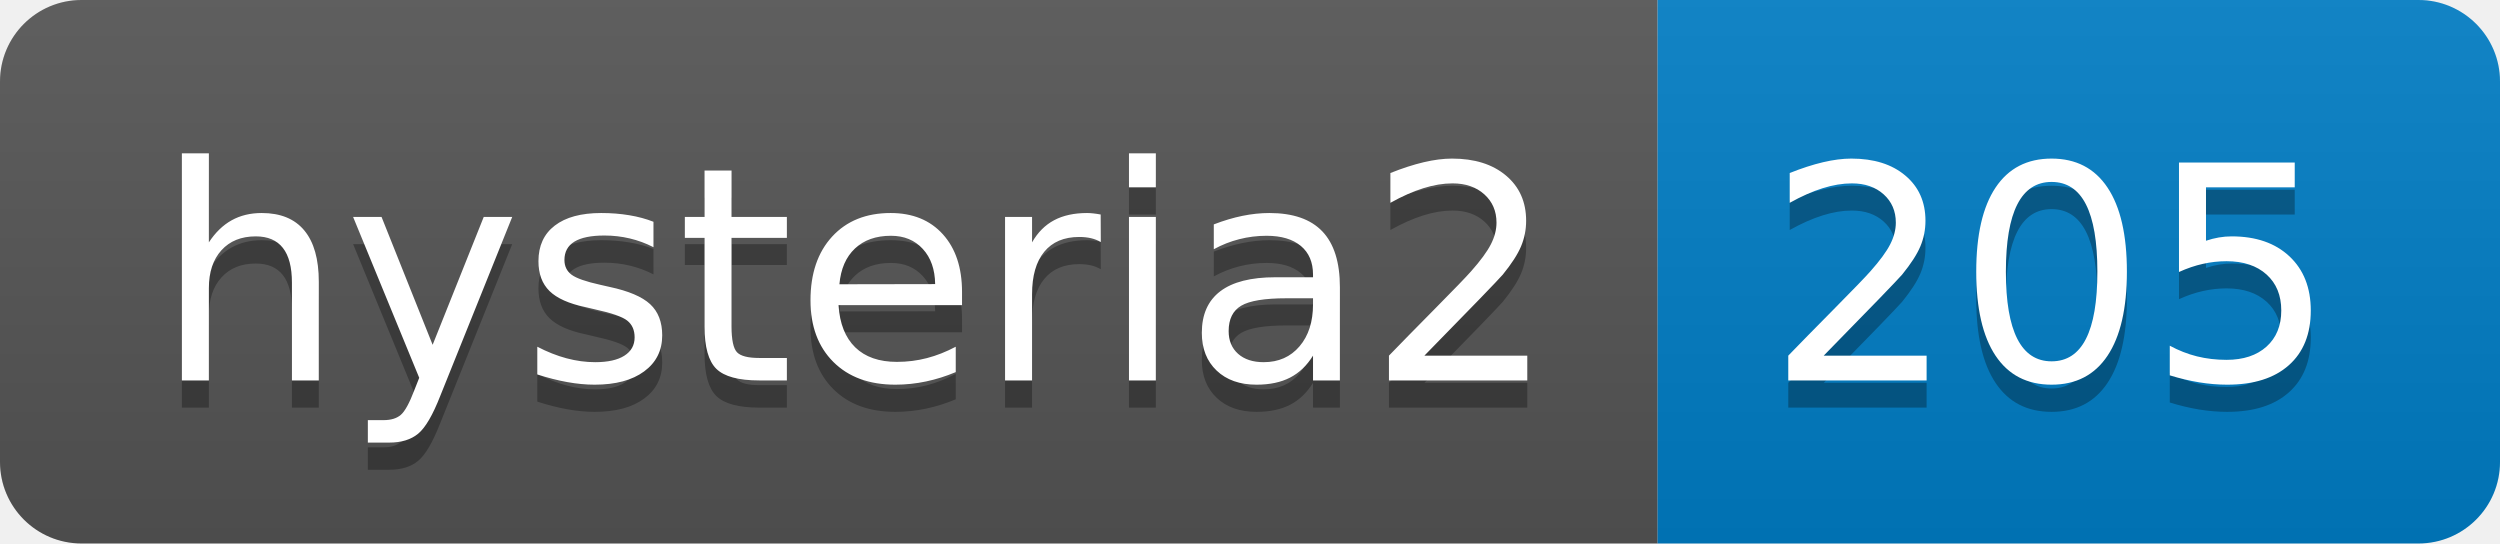
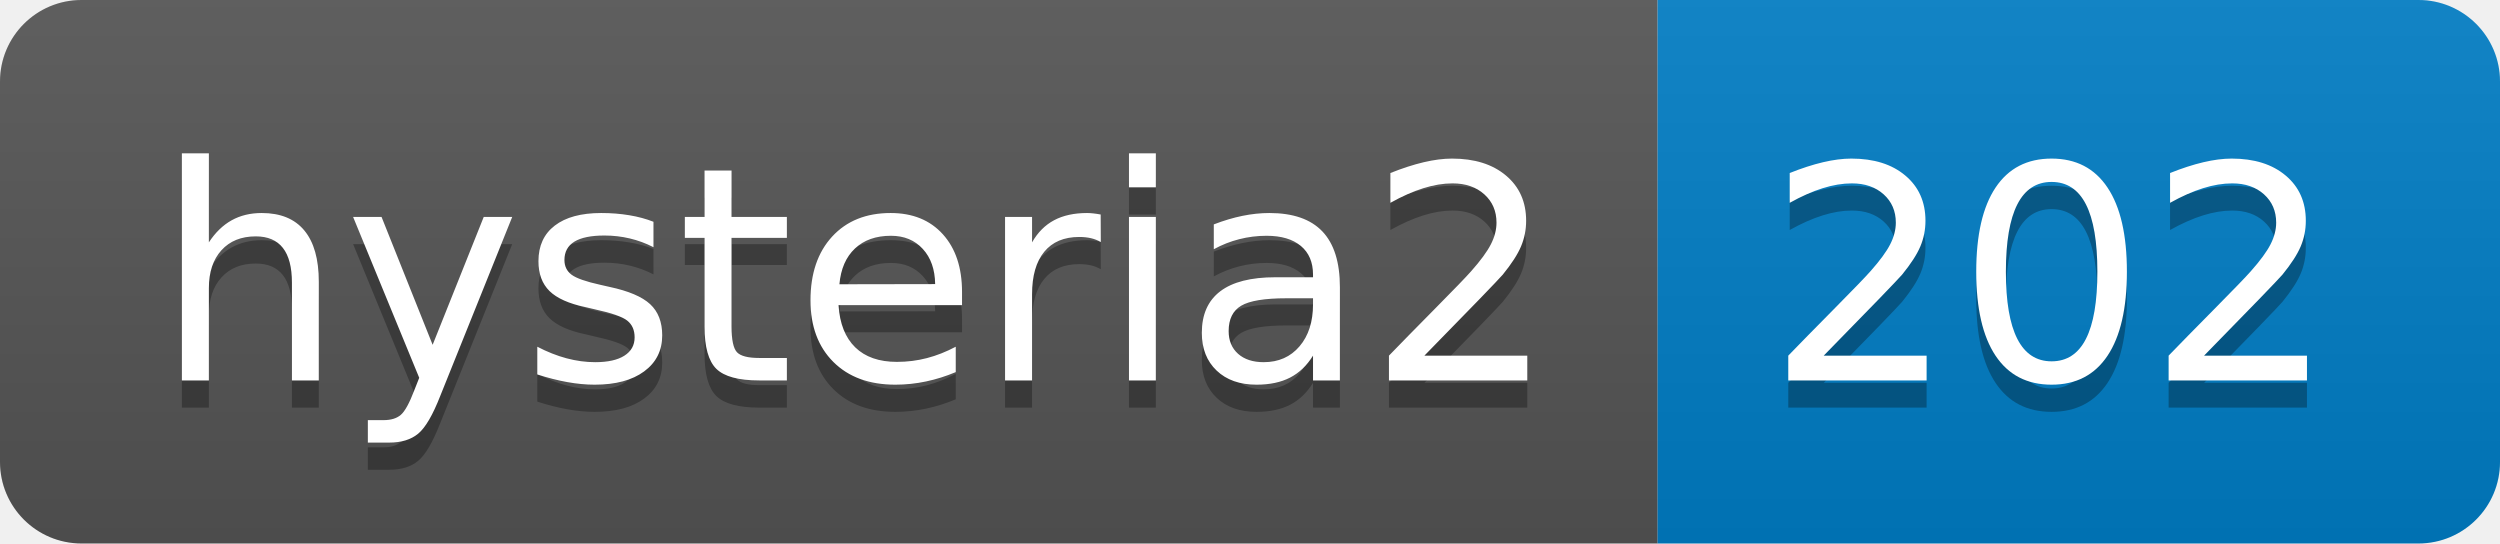
- <svg xmlns="http://www.w3.org/2000/svg" width="92" height="20" role="img" aria-label="hysteria2: 205">
+ <svg xmlns="http://www.w3.org/2000/svg" width="92" height="20" role="img" aria-label="hysteria2: 202">
  <linearGradient id="s" x2="0" y2="100%">
    <stop offset="0" stop-color="#bbb" stop-opacity=".1" />
    <stop offset="1" stop-opacity=".1" />
  </linearGradient>
  <clipPath id="r">
    <rect width="92" height="20" rx="3" fill="#fff" />
  </clipPath>
  <g clip-path="url(#r)">
    <rect width="61" height="20" fill="#555" />
    <rect x="61" width="31" height="20" fill="#007ec6" />
    <rect width="92" height="20" fill="url(#s)" />
  </g>
  <g fill="#fff" text-anchor="middle" font-family="Verdana,Geneva,DejaVu Sans,sans-serif" text-rendering="geometricPrecision" font-size="110">
    <text aria-hidden="true" x="315" y="150" fill="#010101" fill-opacity=".3" transform="scale(.1)" textLength="510">hysteria2</text>
    <text x="315" y="140" transform="scale(.1)" fill="#fff" textLength="510">hysteria2</text>
-     <text aria-hidden="true" x="755" y="150" fill="#010101" fill-opacity=".3" transform="scale(.1)" textLength="210">205</text>
-     <text x="755" y="140" transform="scale(.1)" fill="#fff" textLength="210">205</text>
+     <text aria-hidden="true" x="755" y="150" fill="#010101" fill-opacity=".3" transform="scale(.1)" textLength="210">202</text>
+     <text x="755" y="140" transform="scale(.1)" fill="#fff" textLength="210">202</text>
  </g>
</svg>
